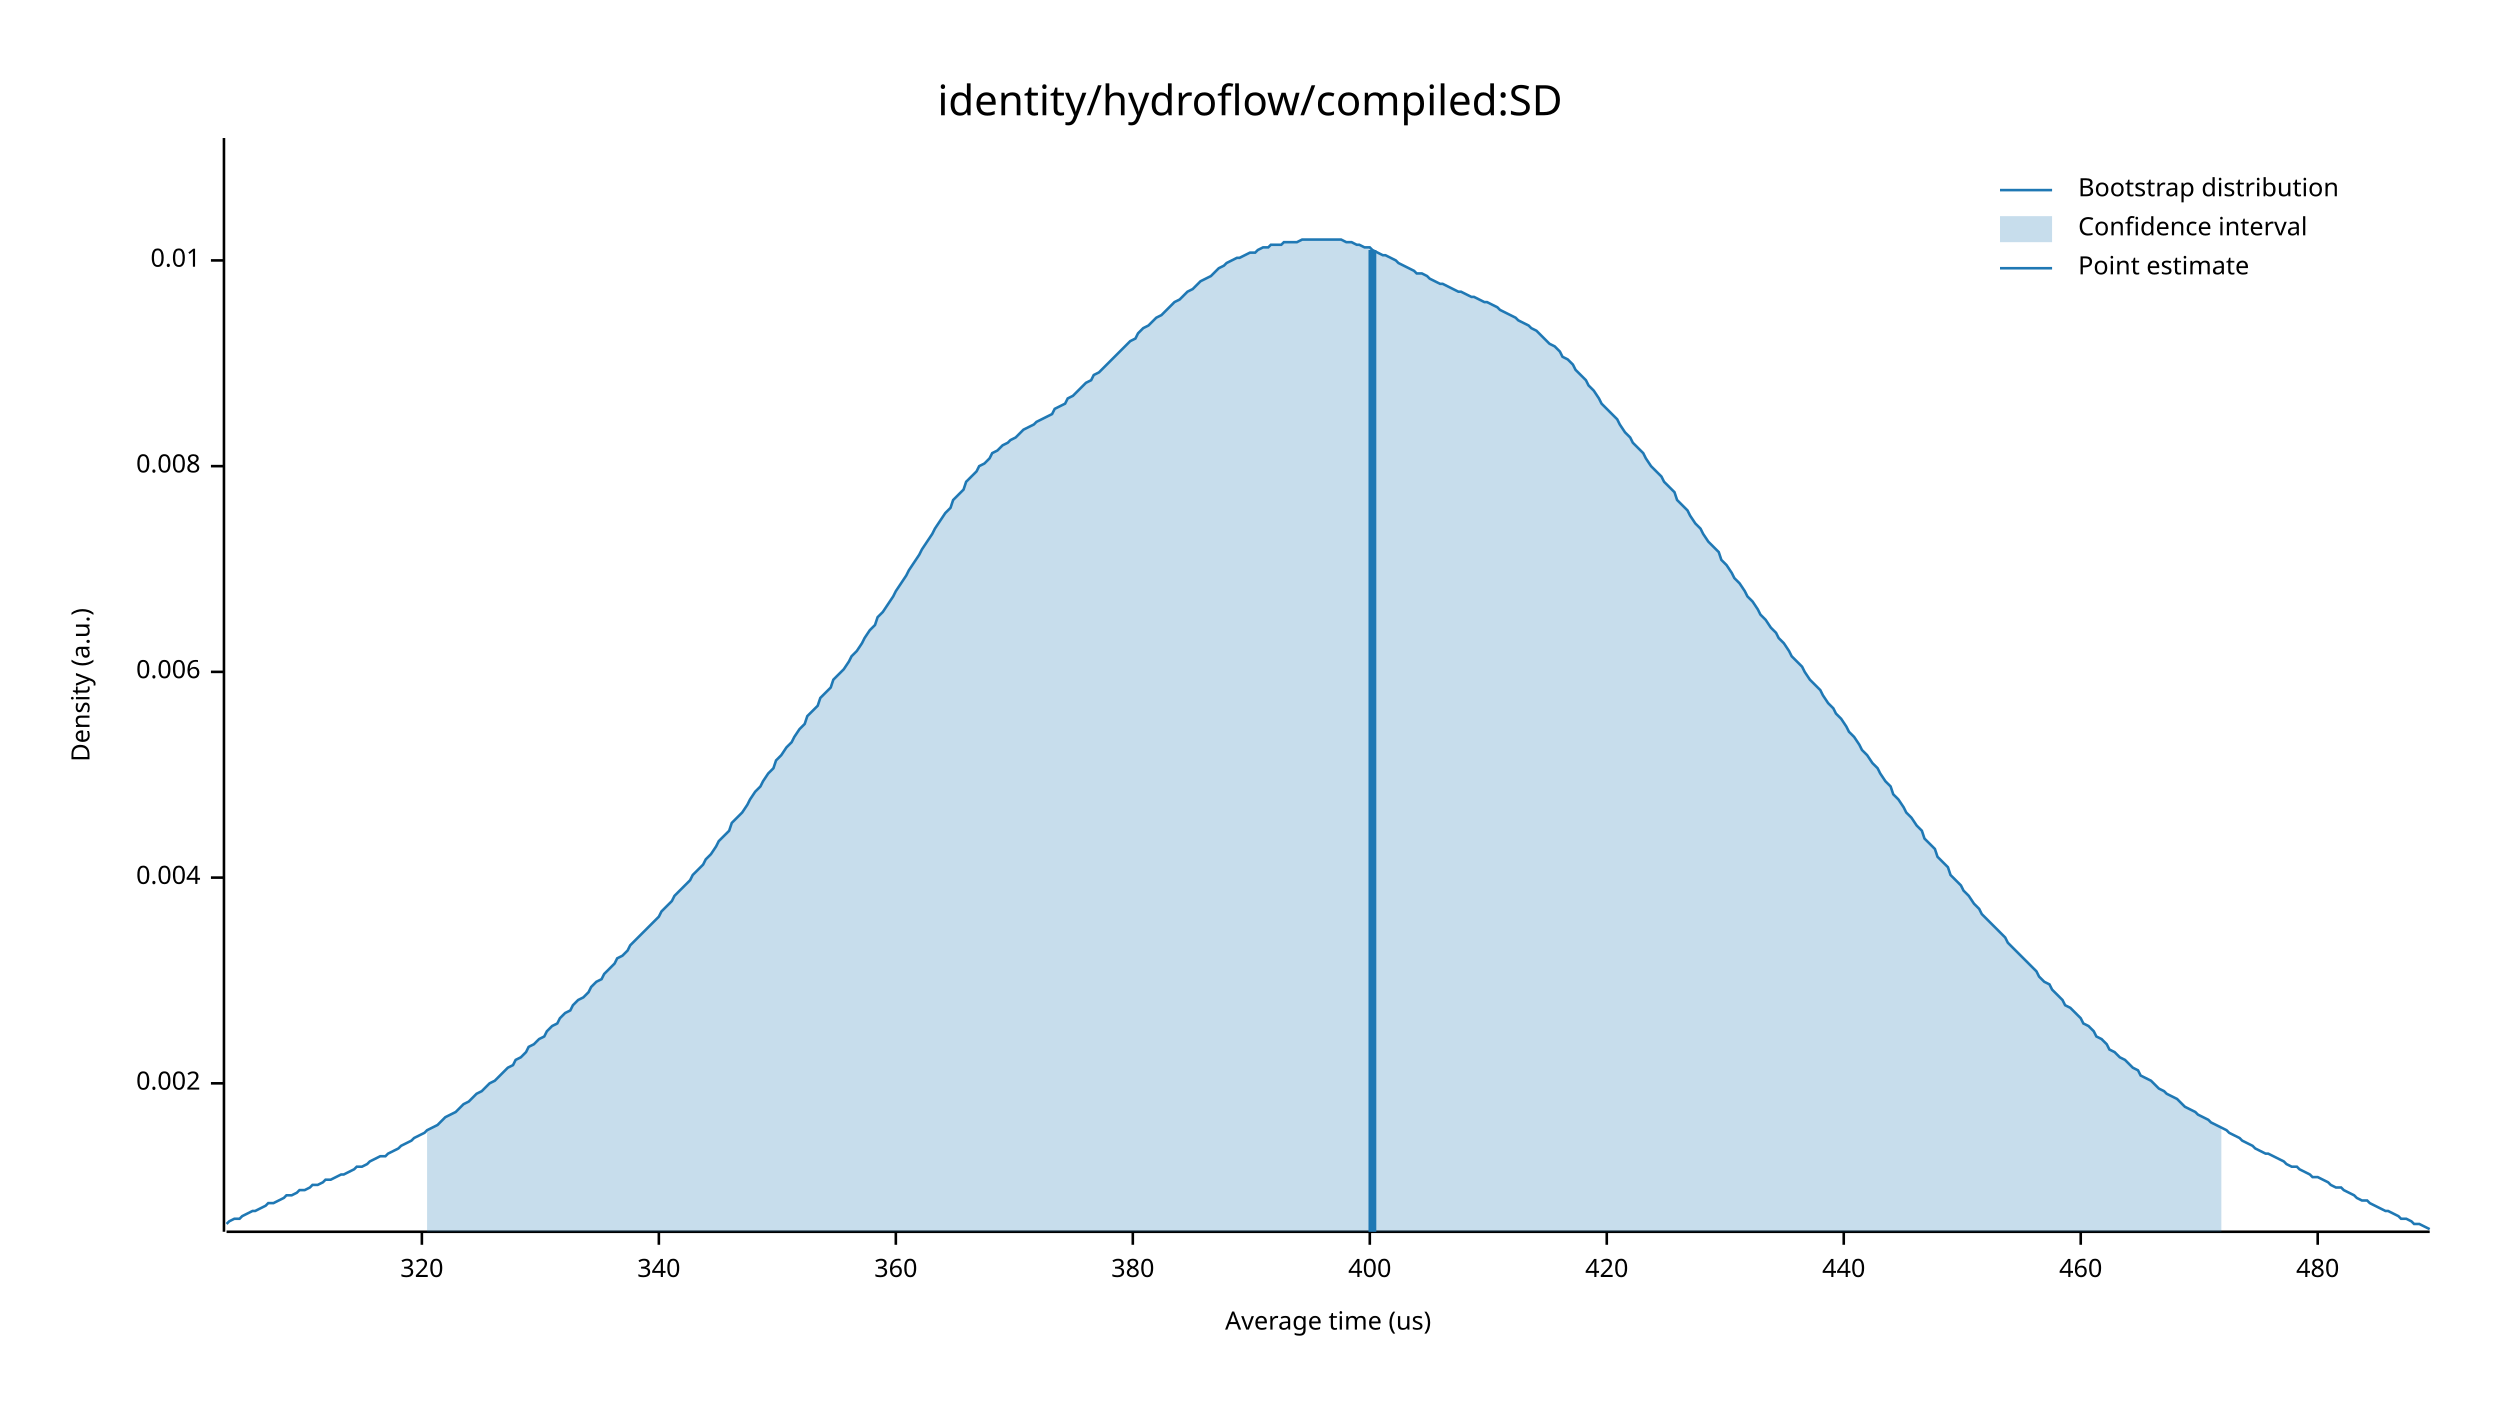
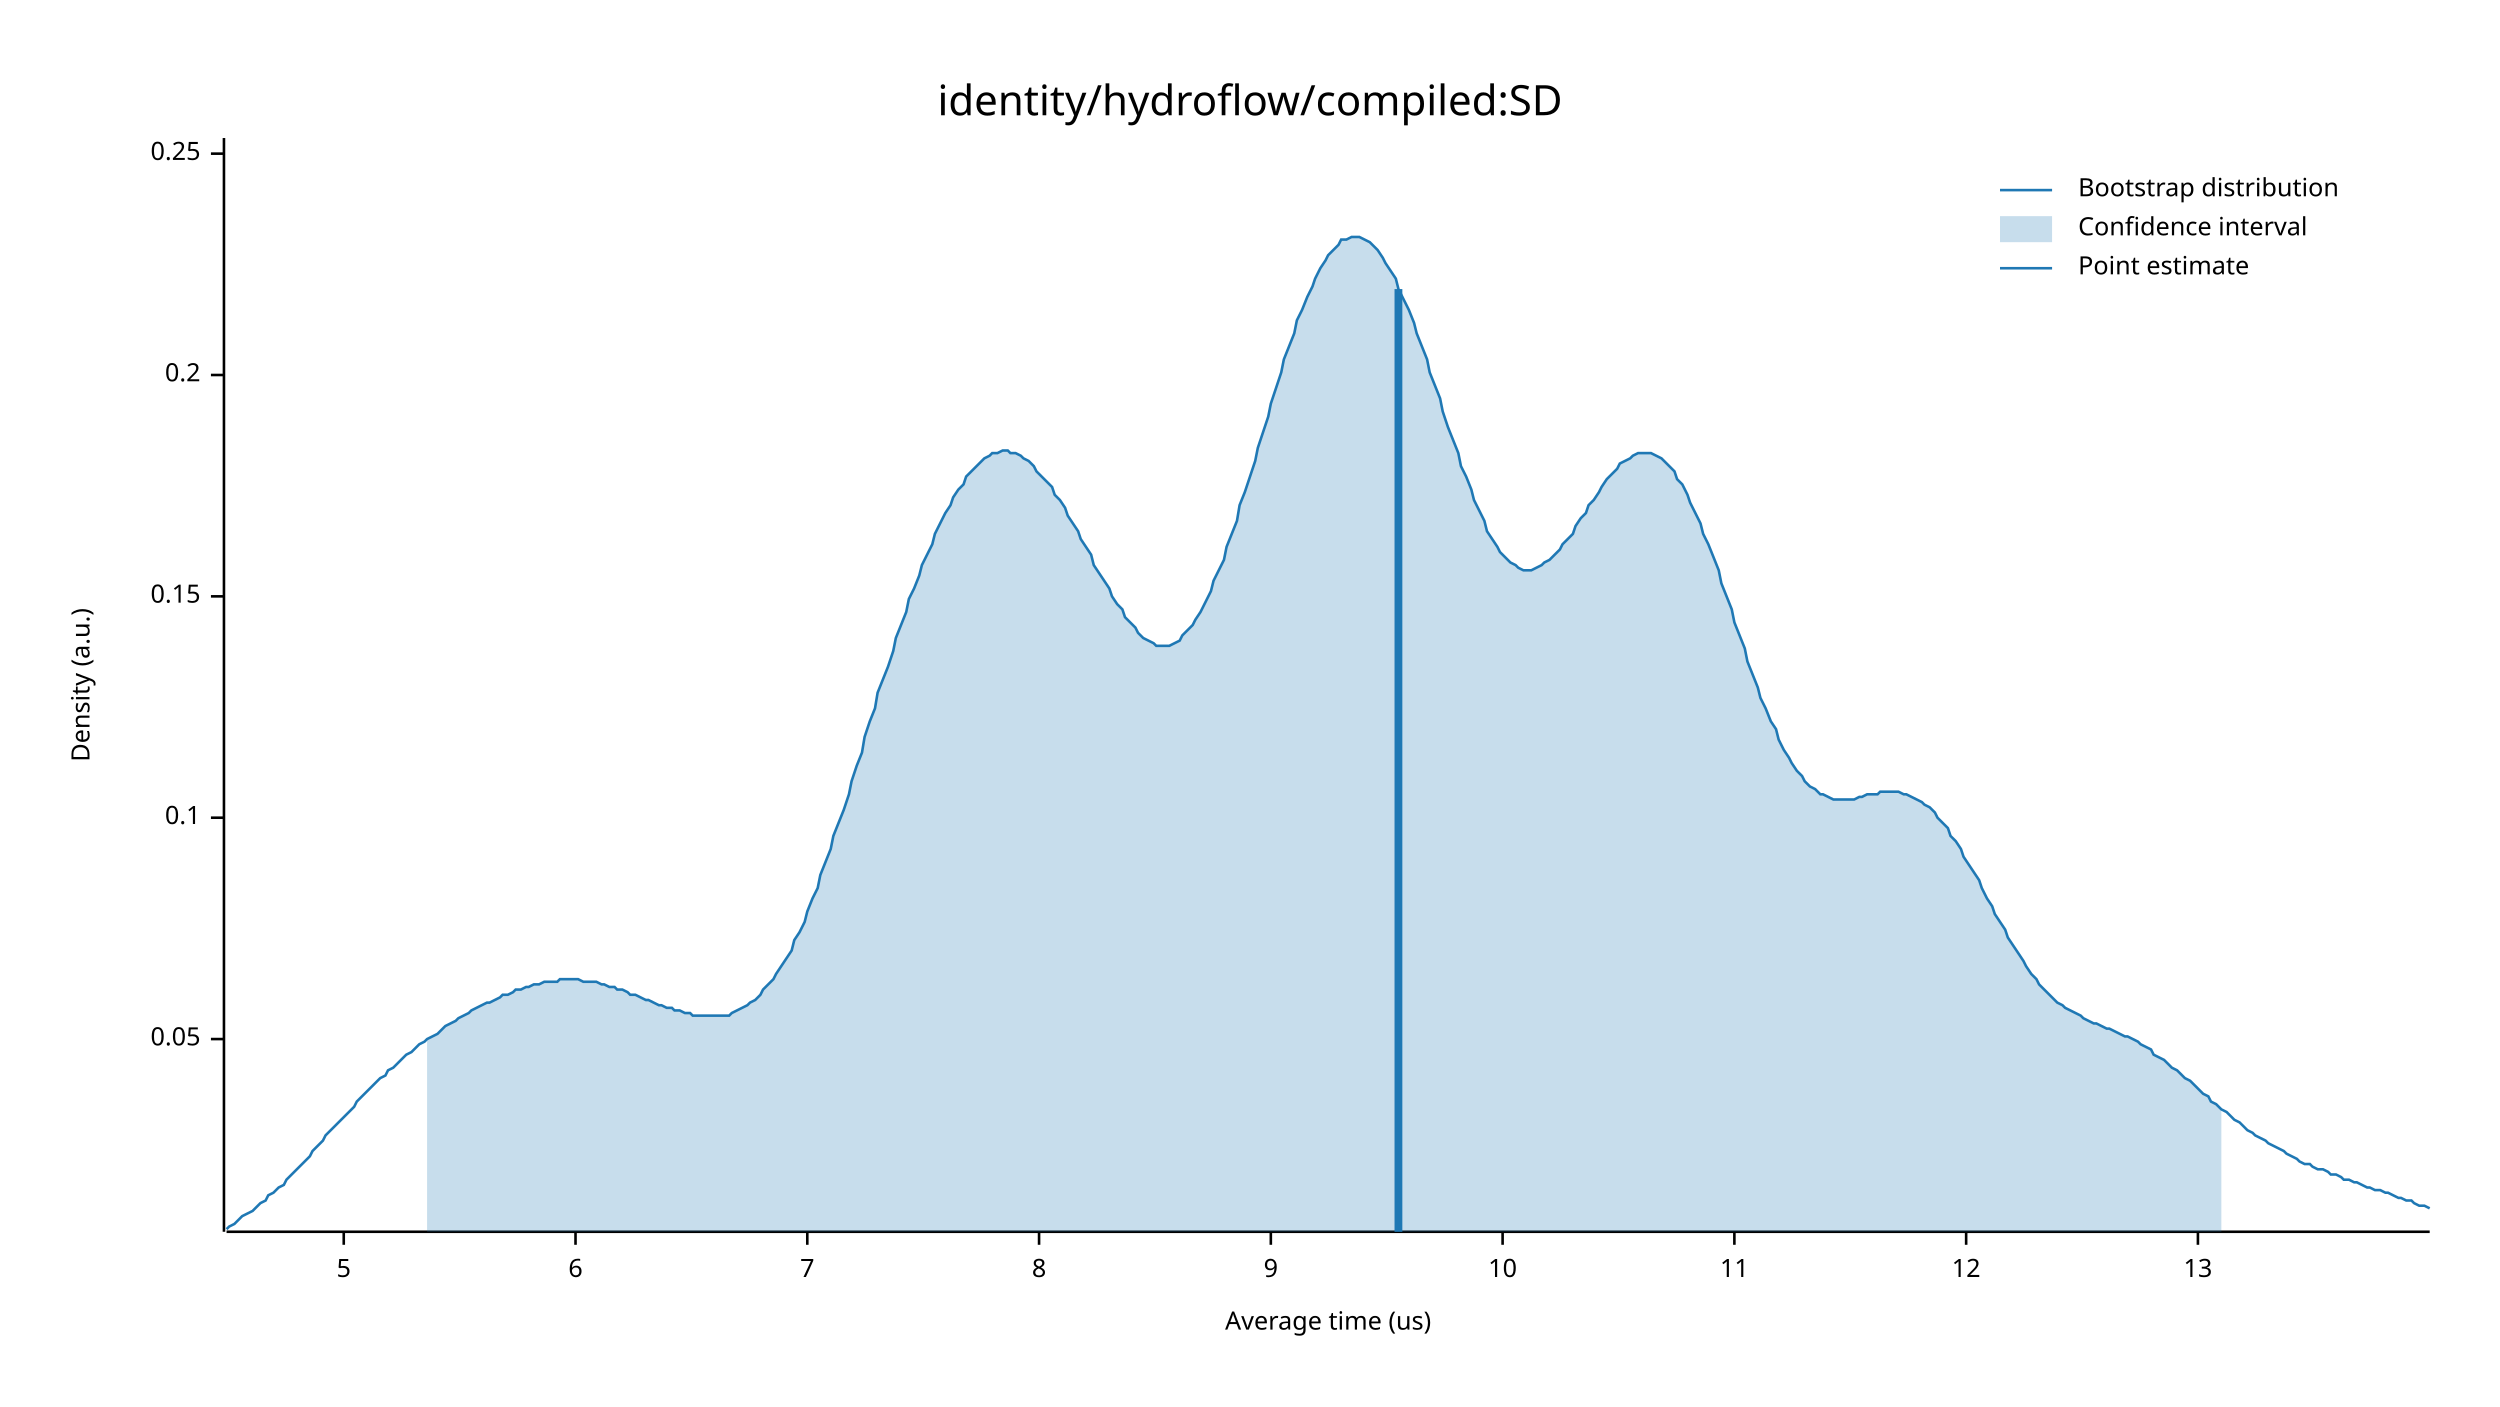
<svg xmlns="http://www.w3.org/2000/svg" width="960" height="540" viewBox="0 0 960 540">
  <text x="480" y="32" dy="0.76em" text-anchor="middle" font-family="sans-serif" font-size="16.129" opacity="1" fill="#000000">
identity/hydroflow/compiled:SD
</text>
  <text x="27" y="263" dy="0.76em" text-anchor="middle" font-family="sans-serif" font-size="9.677" opacity="1" fill="#000000" transform="rotate(270, 27, 263)">
Density (a.u.)
</text>
  <text x="510" y="513" dy="-0.5ex" text-anchor="middle" font-family="sans-serif" font-size="9.677" opacity="1" fill="#000000">
Average time (us)
</text>
  <polyline fill="none" opacity="1" stroke="#000000" stroke-width="1" points="86,53 86,473 " />
-   <text x="77" y="416" dy="0.5ex" text-anchor="end" font-family="sans-serif" font-size="9.677" opacity="1" fill="#000000">
- 0.002
+   <text x="77" y="399" dy="0.5ex" text-anchor="end" font-family="sans-serif" font-size="9.677" opacity="1" fill="#000000">
+ 0.05
</text>
-   <polyline fill="none" opacity="1" stroke="#000000" stroke-width="1" points="81,416 86,416 " />
-   <text x="77" y="337" dy="0.5ex" text-anchor="end" font-family="sans-serif" font-size="9.677" opacity="1" fill="#000000">
- 0.004
+   <polyline fill="none" opacity="1" stroke="#000000" stroke-width="1" points="81,399 86,399 " />
+   <text x="77" y="314" dy="0.5ex" text-anchor="end" font-family="sans-serif" font-size="9.677" opacity="1" fill="#000000">
+ 0.1
</text>
-   <polyline fill="none" opacity="1" stroke="#000000" stroke-width="1" points="81,337 86,337 " />
-   <text x="77" y="258" dy="0.5ex" text-anchor="end" font-family="sans-serif" font-size="9.677" opacity="1" fill="#000000">
- 0.006
+   <polyline fill="none" opacity="1" stroke="#000000" stroke-width="1" points="81,314 86,314 " />
+   <text x="77" y="229" dy="0.5ex" text-anchor="end" font-family="sans-serif" font-size="9.677" opacity="1" fill="#000000">
+ 0.15
</text>
-   <polyline fill="none" opacity="1" stroke="#000000" stroke-width="1" points="81,258 86,258 " />
-   <text x="77" y="179" dy="0.5ex" text-anchor="end" font-family="sans-serif" font-size="9.677" opacity="1" fill="#000000">
- 0.008
+   <polyline fill="none" opacity="1" stroke="#000000" stroke-width="1" points="81,229 86,229 " />
+   <text x="77" y="144" dy="0.5ex" text-anchor="end" font-family="sans-serif" font-size="9.677" opacity="1" fill="#000000">
+ 0.2
</text>
-   <polyline fill="none" opacity="1" stroke="#000000" stroke-width="1" points="81,179 86,179 " />
-   <text x="77" y="100" dy="0.5ex" text-anchor="end" font-family="sans-serif" font-size="9.677" opacity="1" fill="#000000">
- 0.01
+   <polyline fill="none" opacity="1" stroke="#000000" stroke-width="1" points="81,144 86,144 " />
+   <text x="77" y="59" dy="0.5ex" text-anchor="end" font-family="sans-serif" font-size="9.677" opacity="1" fill="#000000">
+ 0.25
</text>
-   <polyline fill="none" opacity="1" stroke="#000000" stroke-width="1" points="81,100 86,100 " />
+   <polyline fill="none" opacity="1" stroke="#000000" stroke-width="1" points="81,59 86,59 " />
  <polyline fill="none" opacity="1" stroke="#000000" stroke-width="1" points="87,473 933,473 " />
-   <text x="162" y="483" dy="0.76em" text-anchor="middle" font-family="sans-serif" font-size="9.677" opacity="1" fill="#000000">
- 320
+   <text x="132" y="483" dy="0.76em" text-anchor="middle" font-family="sans-serif" font-size="9.677" opacity="1" fill="#000000">
+ 5
</text>
-   <polyline fill="none" opacity="1" stroke="#000000" stroke-width="1" points="162,473 162,478 " />
-   <text x="253" y="483" dy="0.76em" text-anchor="middle" font-family="sans-serif" font-size="9.677" opacity="1" fill="#000000">
- 340
+   <polyline fill="none" opacity="1" stroke="#000000" stroke-width="1" points="132,473 132,478 " />
+   <text x="221" y="483" dy="0.76em" text-anchor="middle" font-family="sans-serif" font-size="9.677" opacity="1" fill="#000000">
+ 6
</text>
-   <polyline fill="none" opacity="1" stroke="#000000" stroke-width="1" points="253,473 253,478 " />
-   <text x="344" y="483" dy="0.76em" text-anchor="middle" font-family="sans-serif" font-size="9.677" opacity="1" fill="#000000">
- 360
+   <polyline fill="none" opacity="1" stroke="#000000" stroke-width="1" points="221,473 221,478 " />
+   <text x="310" y="483" dy="0.76em" text-anchor="middle" font-family="sans-serif" font-size="9.677" opacity="1" fill="#000000">
+ 7
</text>
-   <polyline fill="none" opacity="1" stroke="#000000" stroke-width="1" points="344,473 344,478 " />
-   <text x="435" y="483" dy="0.76em" text-anchor="middle" font-family="sans-serif" font-size="9.677" opacity="1" fill="#000000">
- 380
+   <polyline fill="none" opacity="1" stroke="#000000" stroke-width="1" points="310,473 310,478 " />
+   <text x="399" y="483" dy="0.76em" text-anchor="middle" font-family="sans-serif" font-size="9.677" opacity="1" fill="#000000">
+ 8
</text>
-   <polyline fill="none" opacity="1" stroke="#000000" stroke-width="1" points="435,473 435,478 " />
-   <text x="526" y="483" dy="0.76em" text-anchor="middle" font-family="sans-serif" font-size="9.677" opacity="1" fill="#000000">
- 400
+   <polyline fill="none" opacity="1" stroke="#000000" stroke-width="1" points="399,473 399,478 " />
+   <text x="488" y="483" dy="0.76em" text-anchor="middle" font-family="sans-serif" font-size="9.677" opacity="1" fill="#000000">
+ 9
</text>
-   <polyline fill="none" opacity="1" stroke="#000000" stroke-width="1" points="526,473 526,478 " />
-   <text x="617" y="483" dy="0.76em" text-anchor="middle" font-family="sans-serif" font-size="9.677" opacity="1" fill="#000000">
- 420
+   <polyline fill="none" opacity="1" stroke="#000000" stroke-width="1" points="488,473 488,478 " />
+   <text x="577" y="483" dy="0.76em" text-anchor="middle" font-family="sans-serif" font-size="9.677" opacity="1" fill="#000000">
+ 10
</text>
-   <polyline fill="none" opacity="1" stroke="#000000" stroke-width="1" points="617,473 617,478 " />
-   <text x="708" y="483" dy="0.76em" text-anchor="middle" font-family="sans-serif" font-size="9.677" opacity="1" fill="#000000">
- 440
+   <polyline fill="none" opacity="1" stroke="#000000" stroke-width="1" points="577,473 577,478 " />
+   <text x="666" y="483" dy="0.76em" text-anchor="middle" font-family="sans-serif" font-size="9.677" opacity="1" fill="#000000">
+ 11
</text>
-   <polyline fill="none" opacity="1" stroke="#000000" stroke-width="1" points="708,473 708,478 " />
-   <text x="799" y="483" dy="0.76em" text-anchor="middle" font-family="sans-serif" font-size="9.677" opacity="1" fill="#000000">
- 460
+   <polyline fill="none" opacity="1" stroke="#000000" stroke-width="1" points="666,473 666,478 " />
+   <text x="755" y="483" dy="0.76em" text-anchor="middle" font-family="sans-serif" font-size="9.677" opacity="1" fill="#000000">
+ 12
</text>
-   <polyline fill="none" opacity="1" stroke="#000000" stroke-width="1" points="799,473 799,478 " />
-   <text x="890" y="483" dy="0.76em" text-anchor="middle" font-family="sans-serif" font-size="9.677" opacity="1" fill="#000000">
- 480
+   <polyline fill="none" opacity="1" stroke="#000000" stroke-width="1" points="755,473 755,478 " />
+   <text x="844" y="483" dy="0.76em" text-anchor="middle" font-family="sans-serif" font-size="9.677" opacity="1" fill="#000000">
+ 13
</text>
-   <polyline fill="none" opacity="1" stroke="#000000" stroke-width="1" points="890,473 890,478 " />
-   <polyline fill="none" opacity="1" stroke="#1F78B4" stroke-width="1" points="87,470 88,469 90,468 92,468 93,467 95,466 97,465 98,465 100,464 102,463 103,462 105,462 107,461 109,460 110,459 112,459 114,458 115,457 117,457 119,456 120,455 122,455 124,454 125,453 127,453 129,452 131,451 132,451 134,450 136,449 137,448 139,448 141,447 142,446 144,445 146,444 148,444 149,443 151,442 153,441 154,440 156,439 158,438 159,437 161,436 163,435 164,434 166,433 168,432 170,430 171,429 173,428 175,427 176,426 178,424 180,423 181,422 183,420 185,419 187,417 188,416 190,415 192,413 193,412 195,410 197,409 198,407 200,406 202,404 203,402 205,401 207,399 209,398 210,396 212,394 214,393 215,391 217,389 219,388 220,386 222,384 224,383 226,381 227,379 229,377 231,376 232,374 234,372 236,370 237,368 239,367 241,365 242,363 244,361 246,359 248,357 249,356 251,354 253,352 254,350 256,348 258,346 259,344 261,342 263,340 265,338 266,336 268,334 270,332 271,330 273,328 275,325 276,323 278,321 280,319 281,316 283,314 285,312 287,309 288,307 290,304 292,302 293,300 295,297 297,295 298,292 300,290 302,287 304,285 305,283 307,280 309,278 310,275 312,273 314,271 315,268 317,266 319,264 320,261 322,259 324,257 326,254 327,252 329,250 331,247 332,245 334,242 336,240 337,237 339,235 341,232 343,229 344,227 346,224 348,221 349,219 351,216 353,213 354,211 356,208 358,205 359,203 361,200 363,197 365,195 366,192 368,190 370,188 371,185 373,183 375,181 376,179 378,178 380,176 381,174 383,173 385,171 387,170 388,169 390,168 392,166 393,165 395,164 397,163 398,162 400,161 402,160 404,159 405,157 407,156 409,155 410,153 412,152 414,150 415,149 417,147 419,146 420,144 422,143 424,141 426,139 427,138 429,136 431,134 432,133 434,131 436,130 437,128 439,126 441,125 443,123 444,122 446,121 448,119 449,118 451,116 453,115 454,114 456,112 458,111 459,110 461,108 463,107 465,106 466,105 468,103 470,102 471,101 473,100 475,99 476,99 478,98 480,97 482,97 483,96 485,95 487,95 488,94 490,94 492,94 493,93 495,93 497,93 498,93 500,92 502,92 504,92 505,92 507,92 509,92 510,92 512,92 514,92 515,92 517,93 519,93 521,94 522,94 524,95 526,95 527,96 529,97 531,98 532,98 534,99 536,100 537,101 539,102 541,103 543,104 544,105 546,105 548,106 549,107 551,108 553,109 554,109 556,110 558,111 560,112 561,112 563,113 565,114 566,114 568,115 570,116 571,116 573,117 575,118 576,119 578,120 580,121 582,122 583,123 585,124 587,125 588,126 590,127 592,129 593,130 595,132 597,133 599,135 600,137 602,138 604,140 605,142 607,144 609,146 610,148 612,150 614,153 615,155 617,157 619,159 621,161 622,163 624,166 626,168 627,170 629,172 631,174 632,176 634,179 636,181 638,183 639,185 641,187 643,189 644,192 646,194 648,196 649,198 651,201 653,203 654,205 656,208 658,210 660,212 661,215 663,217 665,220 666,222 668,224 670,227 671,229 673,231 675,234 676,236 678,238 680,241 682,243 683,245 685,247 687,250 688,252 690,254 692,256 693,258 695,261 697,263 699,265 700,267 702,270 704,272 705,274 707,276 709,279 710,281 712,283 714,286 715,288 717,290 719,293 721,295 722,297 724,300 726,302 727,305 729,307 731,310 732,312 734,314 736,317 738,319 739,322 741,324 743,326 744,329 746,331 748,333 749,336 751,338 753,340 754,342 756,344 758,347 760,349 761,351 763,353 765,355 766,356 768,358 770,360 771,362 773,364 775,366 777,368 778,369 780,371 782,373 783,375 785,377 787,378 788,380 790,382 792,384 793,386 795,387 797,389 799,391 800,393 802,394 804,396 805,398 807,399 809,401 810,403 812,404 814,406 816,407 817,408 819,410 821,411 822,413 824,414 826,415 827,416 829,418 831,419 832,420 834,421 836,422 838,424 839,425 841,426 843,427 844,428 846,429 848,430 849,431 851,432 853,433 855,434 856,435 858,436 860,437 861,438 863,439 865,440 866,441 868,442 870,443 871,443 873,444 875,445 877,446 878,447 880,448 882,448 883,449 885,450 887,451 888,452 890,452 892,453 894,454 895,455 897,456 899,456 900,457 902,458 904,459 905,460 907,461 909,461 910,462 912,463 914,464 916,465 917,465 919,466 921,467 922,468 924,468 926,469 927,470 929,470 931,471 933,472 " />
-   <polygon opacity="0.25" fill="#1F78B4" points="164,434 166,433 168,432 170,430 171,429 173,428 175,427 176,426 178,424 180,423 181,422 183,420 185,419 187,417 188,416 190,415 192,413 193,412 195,410 197,409 198,407 200,406 202,404 203,402 205,401 207,399 209,398 210,396 212,394 214,393 215,391 217,389 219,388 220,386 222,384 224,383 226,381 227,379 229,377 231,376 232,374 234,372 236,370 237,368 239,367 241,365 242,363 244,361 246,359 248,357 249,356 251,354 253,352 254,350 256,348 258,346 259,344 261,342 263,340 265,338 266,336 268,334 270,332 271,330 273,328 275,325 276,323 278,321 280,319 281,316 283,314 285,312 287,309 288,307 290,304 292,302 293,300 295,297 297,295 298,292 300,290 302,287 304,285 305,283 307,280 309,278 310,275 312,273 314,271 315,268 317,266 319,264 320,261 322,259 324,257 326,254 327,252 329,250 331,247 332,245 334,242 336,240 337,237 339,235 341,232 343,229 344,227 346,224 348,221 349,219 351,216 353,213 354,211 356,208 358,205 359,203 361,200 363,197 365,195 366,192 368,190 370,188 371,185 373,183 375,181 376,179 378,178 380,176 381,174 383,173 385,171 387,170 388,169 390,168 392,166 393,165 395,164 397,163 398,162 400,161 402,160 404,159 405,157 407,156 409,155 410,153 412,152 414,150 415,149 417,147 419,146 420,144 422,143 424,141 426,139 427,138 429,136 431,134 432,133 434,131 436,130 437,128 439,126 441,125 443,123 444,122 446,121 448,119 449,118 451,116 453,115 454,114 456,112 458,111 459,110 461,108 463,107 465,106 466,105 468,103 470,102 471,101 473,100 475,99 476,99 478,98 480,97 482,97 483,96 485,95 487,95 488,94 490,94 492,94 493,93 495,93 497,93 498,93 500,92 502,92 504,92 505,92 507,92 509,92 510,92 512,92 514,92 515,92 517,93 519,93 521,94 522,94 524,95 526,95 527,96 529,97 531,98 532,98 534,99 536,100 537,101 539,102 541,103 543,104 544,105 546,105 548,106 549,107 551,108 553,109 554,109 556,110 558,111 560,112 561,112 563,113 565,114 566,114 568,115 570,116 571,116 573,117 575,118 576,119 578,120 580,121 582,122 583,123 585,124 587,125 588,126 590,127 592,129 593,130 595,132 597,133 599,135 600,137 602,138 604,140 605,142 607,144 609,146 610,148 612,150 614,153 615,155 617,157 619,159 621,161 622,163 624,166 626,168 627,170 629,172 631,174 632,176 634,179 636,181 638,183 639,185 641,187 643,189 644,192 646,194 648,196 649,198 651,201 653,203 654,205 656,208 658,210 660,212 661,215 663,217 665,220 666,222 668,224 670,227 671,229 673,231 675,234 676,236 678,238 680,241 682,243 683,245 685,247 687,250 688,252 690,254 692,256 693,258 695,261 697,263 699,265 700,267 702,270 704,272 705,274 707,276 709,279 710,281 712,283 714,286 715,288 717,290 719,293 721,295 722,297 724,300 726,302 727,305 729,307 731,310 732,312 734,314 736,317 738,319 739,322 741,324 743,326 744,329 746,331 748,333 749,336 751,338 753,340 754,342 756,344 758,347 760,349 761,351 763,353 765,355 766,356 768,358 770,360 771,362 773,364 775,366 777,368 778,369 780,371 782,373 783,375 785,377 787,378 788,380 790,382 792,384 793,386 795,387 797,389 799,391 800,393 802,394 804,396 805,398 807,399 809,401 810,403 812,404 814,406 816,407 817,408 819,410 821,411 822,413 824,414 826,415 827,416 829,418 831,419 832,420 834,421 836,422 838,424 839,425 841,426 843,427 844,428 846,429 848,430 849,431 851,432 853,433 853,473 164,473 " />
-   <polyline fill="none" opacity="1" stroke="#1F78B4" stroke-width="3" points="527,473 527,96 " />
+   <polyline fill="none" opacity="1" stroke="#000000" stroke-width="1" points="844,473 844,478 " />
+   <polyline fill="none" opacity="1" stroke="#1F78B4" stroke-width="1" points="87,472 88,471 90,470 92,468 93,467 95,466 97,465 98,464 100,462 102,461 103,459 105,458 107,456 109,455 110,453 112,451 114,449 115,448 117,446 119,444 120,442 122,440 124,438 125,436 127,434 129,432 131,430 132,429 134,427 136,425 137,423 139,421 141,419 142,418 144,416 146,414 148,413 149,411 151,410 153,408 154,407 156,405 158,404 159,403 161,401 163,400 164,399 166,398 168,397 170,395 171,394 173,393 175,392 176,391 178,390 180,389 181,388 183,387 185,386 187,385 188,385 190,384 192,383 193,382 195,382 197,381 198,380 200,380 202,379 203,379 205,378 207,378 209,377 210,377 212,377 214,377 215,376 217,376 219,376 220,376 222,376 224,377 226,377 227,377 229,377 231,378 232,378 234,379 236,379 237,380 239,380 241,381 242,382 244,382 246,383 248,384 249,384 251,385 253,386 254,386 256,387 258,387 259,388 261,388 263,389 265,389 266,390 268,390 270,390 271,390 273,390 275,390 276,390 278,390 280,390 281,389 283,388 285,387 287,386 288,385 290,384 292,382 293,380 295,378 297,376 298,374 300,371 302,368 304,365 305,361 307,358 309,354 310,350 312,345 314,341 315,336 317,331 319,326 320,321 322,316 324,311 326,305 327,300 329,294 331,289 332,283 334,277 336,272 337,266 339,261 341,256 343,250 344,245 346,240 348,235 349,230 351,226 353,221 354,217 356,213 358,209 359,205 361,201 363,197 365,194 366,191 368,188 370,186 371,183 373,181 375,179 376,178 378,176 380,175 381,174 383,174 385,173 387,173 388,174 390,174 392,175 393,176 395,177 397,179 398,181 400,183 402,185 404,187 405,190 407,192 409,195 410,198 412,201 414,204 415,207 417,210 419,213 420,217 422,220 424,223 426,226 427,229 429,232 431,234 432,237 434,239 436,241 437,243 439,245 441,246 443,247 444,248 446,248 448,248 449,248 451,247 453,246 454,244 456,242 458,240 459,238 461,235 463,231 465,227 466,223 468,219 470,215 471,210 473,205 475,200 476,194 478,189 480,183 482,177 483,172 485,166 487,160 488,155 490,149 492,143 493,138 495,133 497,128 498,123 500,119 502,114 504,110 505,107 507,103 509,100 510,98 512,96 514,94 515,92 517,92 519,91 521,91 522,91 524,92 526,93 527,94 529,96 531,99 532,101 534,104 536,107 537,111 539,115 541,119 543,124 544,128 546,133 548,138 549,143 551,148 553,153 554,158 556,164 558,169 560,174 561,179 563,183 565,188 566,192 568,196 570,200 571,204 573,207 575,210 576,212 578,214 580,216 582,217 583,218 585,219 587,219 588,219 590,218 592,217 593,216 595,215 597,213 599,211 600,209 602,207 604,205 605,202 607,199 609,197 610,194 612,192 614,189 615,187 617,184 619,182 621,180 622,178 624,177 626,176 627,175 629,174 631,174 632,174 634,174 636,175 638,176 639,177 641,179 643,181 644,184 646,186 648,190 649,193 651,197 653,201 654,205 656,209 658,214 660,219 661,224 663,229 665,234 666,239 668,244 670,249 671,254 673,259 675,264 676,268 678,272 680,277 682,280 683,284 685,288 687,291 688,293 690,296 692,298 693,300 695,302 697,303 699,305 700,305 702,306 704,307 705,307 707,307 709,307 710,307 712,307 714,306 715,306 717,305 719,305 721,305 722,304 724,304 726,304 727,304 729,304 731,305 732,305 734,306 736,307 738,308 739,309 741,310 743,312 744,314 746,316 748,318 749,321 751,323 753,326 754,329 756,332 758,335 760,338 761,341 763,345 765,348 766,351 768,354 770,357 771,360 773,363 775,366 777,369 778,371 780,374 782,376 783,378 785,380 787,382 788,383 790,385 792,386 793,387 795,388 797,389 799,390 800,391 802,392 804,393 805,393 807,394 809,395 810,395 812,396 814,397 816,398 817,398 819,399 821,400 822,401 824,402 826,403 827,405 829,406 831,407 832,408 834,410 836,411 838,413 839,414 841,415 843,417 844,418 846,420 848,421 849,423 851,424 853,426 855,427 856,428 858,430 860,431 861,432 863,434 865,435 866,436 868,437 870,438 871,439 873,440 875,441 877,442 878,443 880,444 882,445 883,446 885,447 887,447 888,448 890,449 892,449 894,450 895,451 897,451 899,452 900,453 902,453 904,454 905,454 907,455 909,456 910,456 912,457 914,457 916,458 917,458 919,459 921,460 922,460 924,461 926,461 927,462 929,463 931,463 933,464 " />
+   <polygon opacity="0.25" fill="#1F78B4" points="164,399 166,398 168,397 170,395 171,394 173,393 175,392 176,391 178,390 180,389 181,388 183,387 185,386 187,385 188,385 190,384 192,383 193,382 195,382 197,381 198,380 200,380 202,379 203,379 205,378 207,378 209,377 210,377 212,377 214,377 215,376 217,376 219,376 220,376 222,376 224,377 226,377 227,377 229,377 231,378 232,378 234,379 236,379 237,380 239,380 241,381 242,382 244,382 246,383 248,384 249,384 251,385 253,386 254,386 256,387 258,387 259,388 261,388 263,389 265,389 266,390 268,390 270,390 271,390 273,390 275,390 276,390 278,390 280,390 281,389 283,388 285,387 287,386 288,385 290,384 292,382 293,380 295,378 297,376 298,374 300,371 302,368 304,365 305,361 307,358 309,354 310,350 312,345 314,341 315,336 317,331 319,326 320,321 322,316 324,311 326,305 327,300 329,294 331,289 332,283 334,277 336,272 337,266 339,261 341,256 343,250 344,245 346,240 348,235 349,230 351,226 353,221 354,217 356,213 358,209 359,205 361,201 363,197 365,194 366,191 368,188 370,186 371,183 373,181 375,179 376,178 378,176 380,175 381,174 383,174 385,173 387,173 388,174 390,174 392,175 393,176 395,177 397,179 398,181 400,183 402,185 404,187 405,190 407,192 409,195 410,198 412,201 414,204 415,207 417,210 419,213 420,217 422,220 424,223 426,226 427,229 429,232 431,234 432,237 434,239 436,241 437,243 439,245 441,246 443,247 444,248 446,248 448,248 449,248 451,247 453,246 454,244 456,242 458,240 459,238 461,235 463,231 465,227 466,223 468,219 470,215 471,210 473,205 475,200 476,194 478,189 480,183 482,177 483,172 485,166 487,160 488,155 490,149 492,143 493,138 495,133 497,128 498,123 500,119 502,114 504,110 505,107 507,103 509,100 510,98 512,96 514,94 515,92 517,92 519,91 521,91 522,91 524,92 526,93 527,94 529,96 531,99 532,101 534,104 536,107 537,111 539,115 541,119 543,124 544,128 546,133 548,138 549,143 551,148 553,153 554,158 556,164 558,169 560,174 561,179 563,183 565,188 566,192 568,196 570,200 571,204 573,207 575,210 576,212 578,214 580,216 582,217 583,218 585,219 587,219 588,219 590,218 592,217 593,216 595,215 597,213 599,211 600,209 602,207 604,205 605,202 607,199 609,197 610,194 612,192 614,189 615,187 617,184 619,182 621,180 622,178 624,177 626,176 627,175 629,174 631,174 632,174 634,174 636,175 638,176 639,177 641,179 643,181 644,184 646,186 648,190 649,193 651,197 653,201 654,205 656,209 658,214 660,219 661,224 663,229 665,234 666,239 668,244 670,249 671,254 673,259 675,264 676,268 678,272 680,277 682,280 683,284 685,288 687,291 688,293 690,296 692,298 693,300 695,302 697,303 699,305 700,305 702,306 704,307 705,307 707,307 709,307 710,307 712,307 714,306 715,306 717,305 719,305 721,305 722,304 724,304 726,304 727,304 729,304 731,305 732,305 734,306 736,307 738,308 739,309 741,310 743,312 744,314 746,316 748,318 749,321 751,323 753,326 754,329 756,332 758,335 760,338 761,341 763,345 765,348 766,351 768,354 770,357 771,360 773,363 775,366 777,369 778,371 780,374 782,376 783,378 785,380 787,382 788,383 790,385 792,386 793,387 795,388 797,389 799,390 800,391 802,392 804,393 805,393 807,394 809,395 810,395 812,396 814,397 816,398 817,398 819,399 821,400 822,401 824,402 826,403 827,405 829,406 831,407 832,408 834,410 836,411 838,413 839,414 841,415 843,417 844,418 846,420 848,421 849,423 851,424 853,426 853,473 164,473 " />
+   <polyline fill="none" opacity="1" stroke="#1F78B4" stroke-width="3" points="537,473 537,111 " />
  <text x="798" y="68" dy="0.76em" text-anchor="start" font-family="sans-serif" font-size="9.677" opacity="1" fill="#000000">
Bootstrap distribution
</text>
  <text x="798" y="83" dy="0.76em" text-anchor="start" font-family="sans-serif" font-size="9.677" opacity="1" fill="#000000">
Confidence interval
</text>
  <text x="798" y="98" dy="0.76em" text-anchor="start" font-family="sans-serif" font-size="9.677" opacity="1" fill="#000000">
Point estimate
</text>
  <polyline fill="none" opacity="1" stroke="#1F78B4" stroke-width="1" points="768,73 788,73 " />
  <rect x="768" y="83" width="20" height="10" opacity="0.25" fill="#1F78B4" stroke="none" />
  <polyline fill="none" opacity="1" stroke="#1F78B4" stroke-width="1" points="768,103 788,103 " />
</svg>
